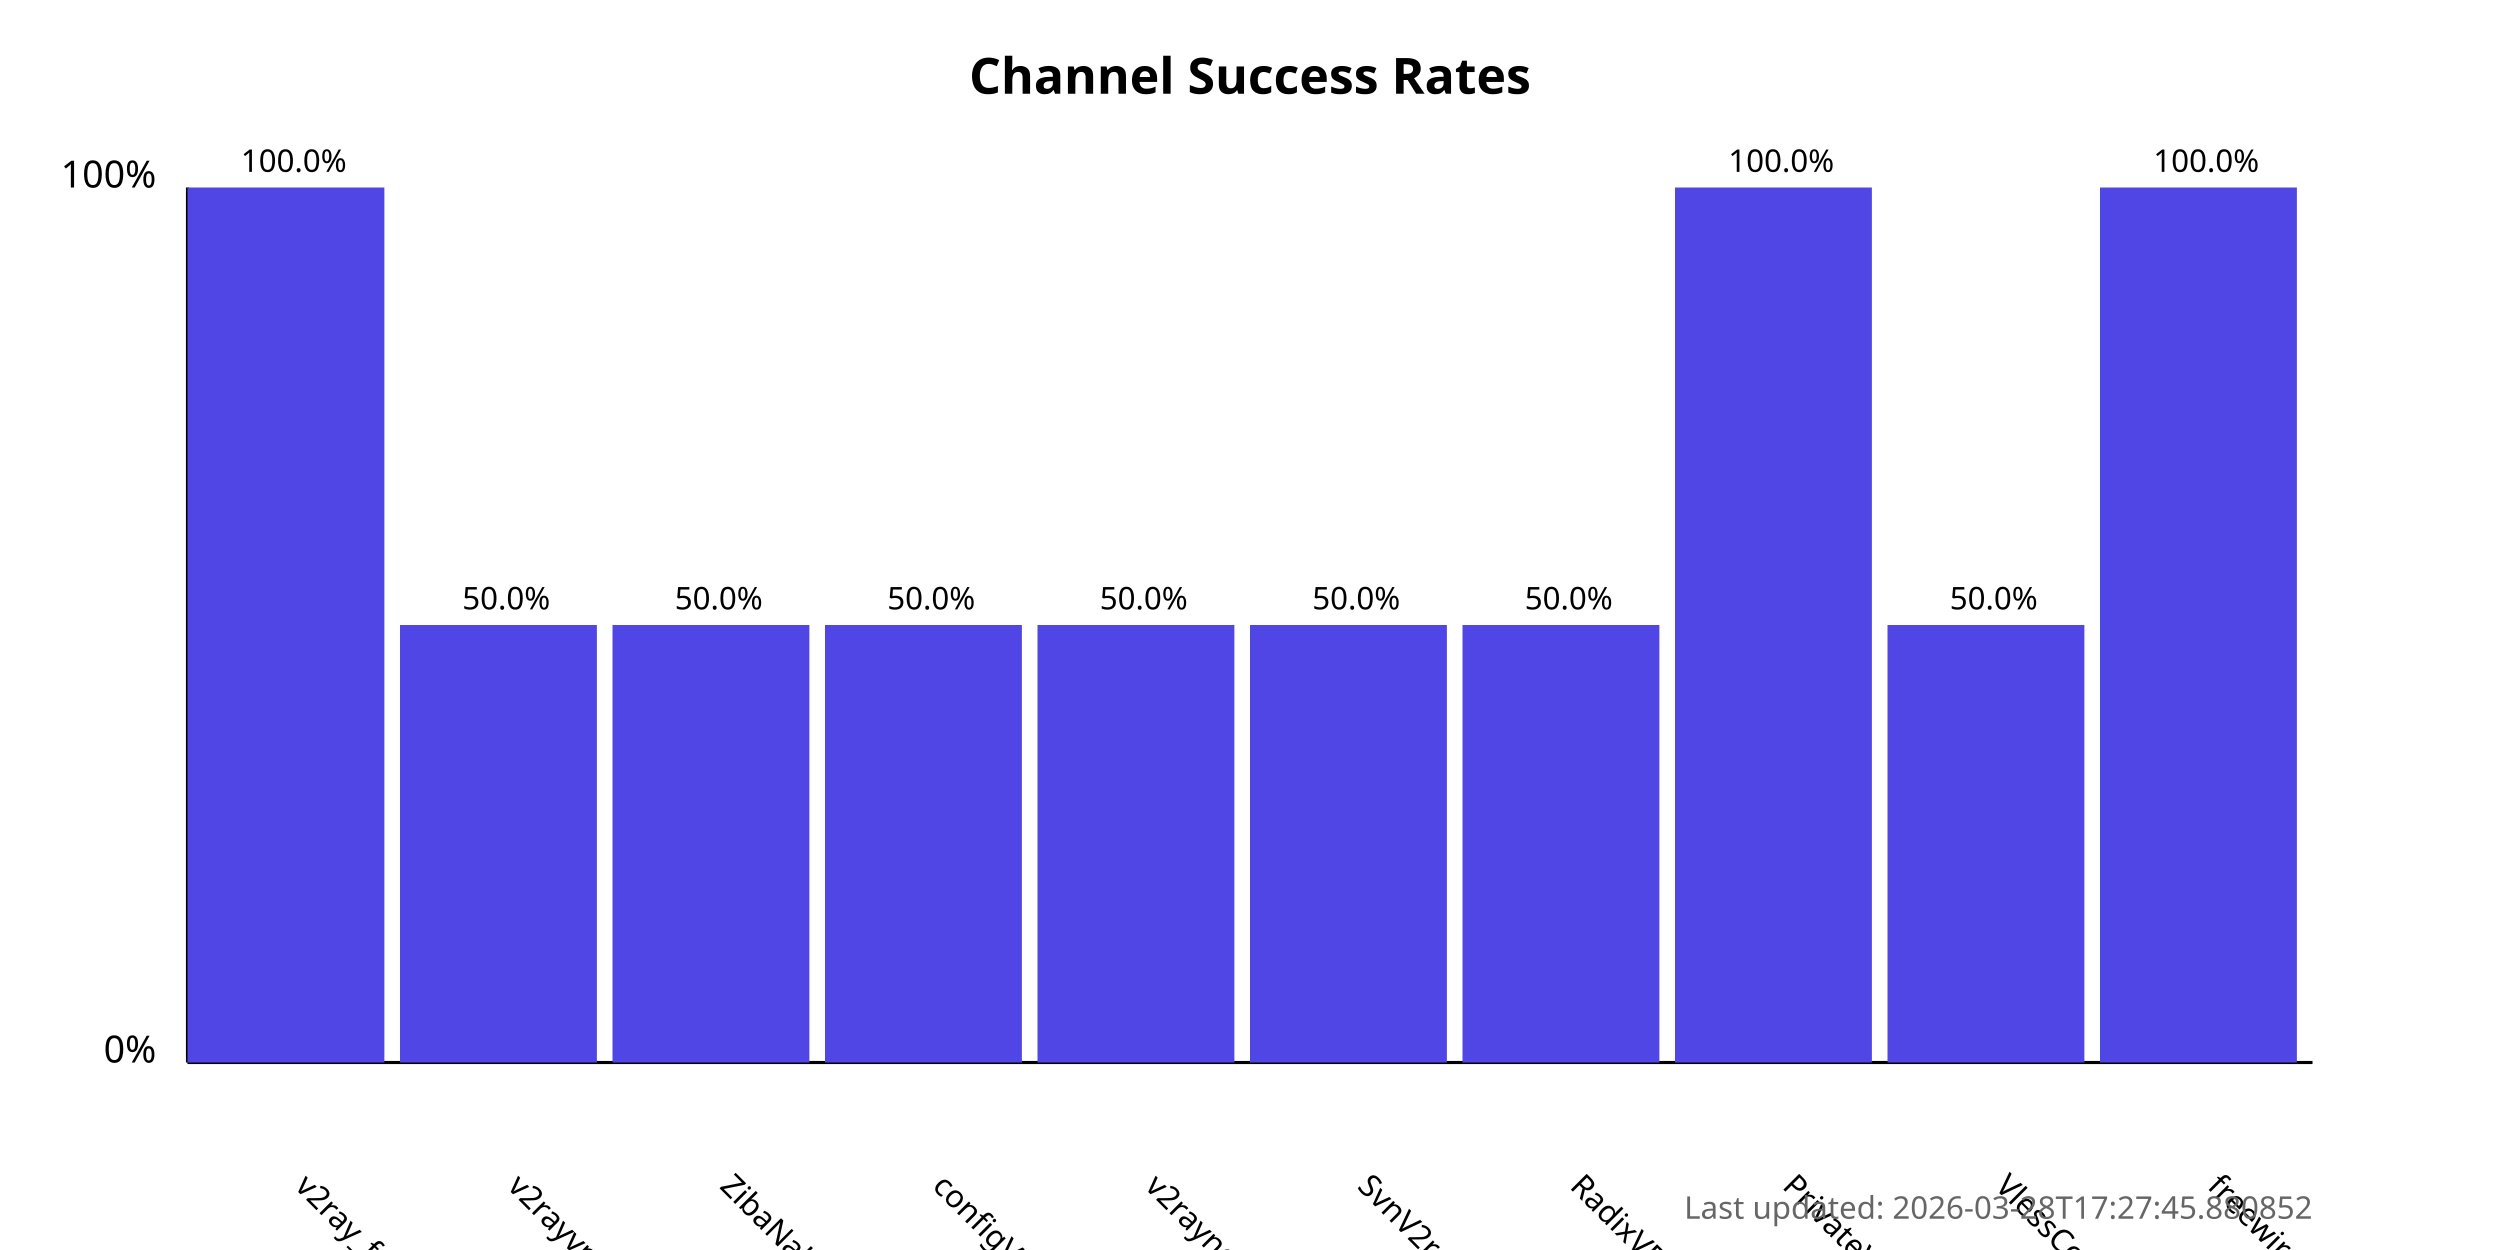
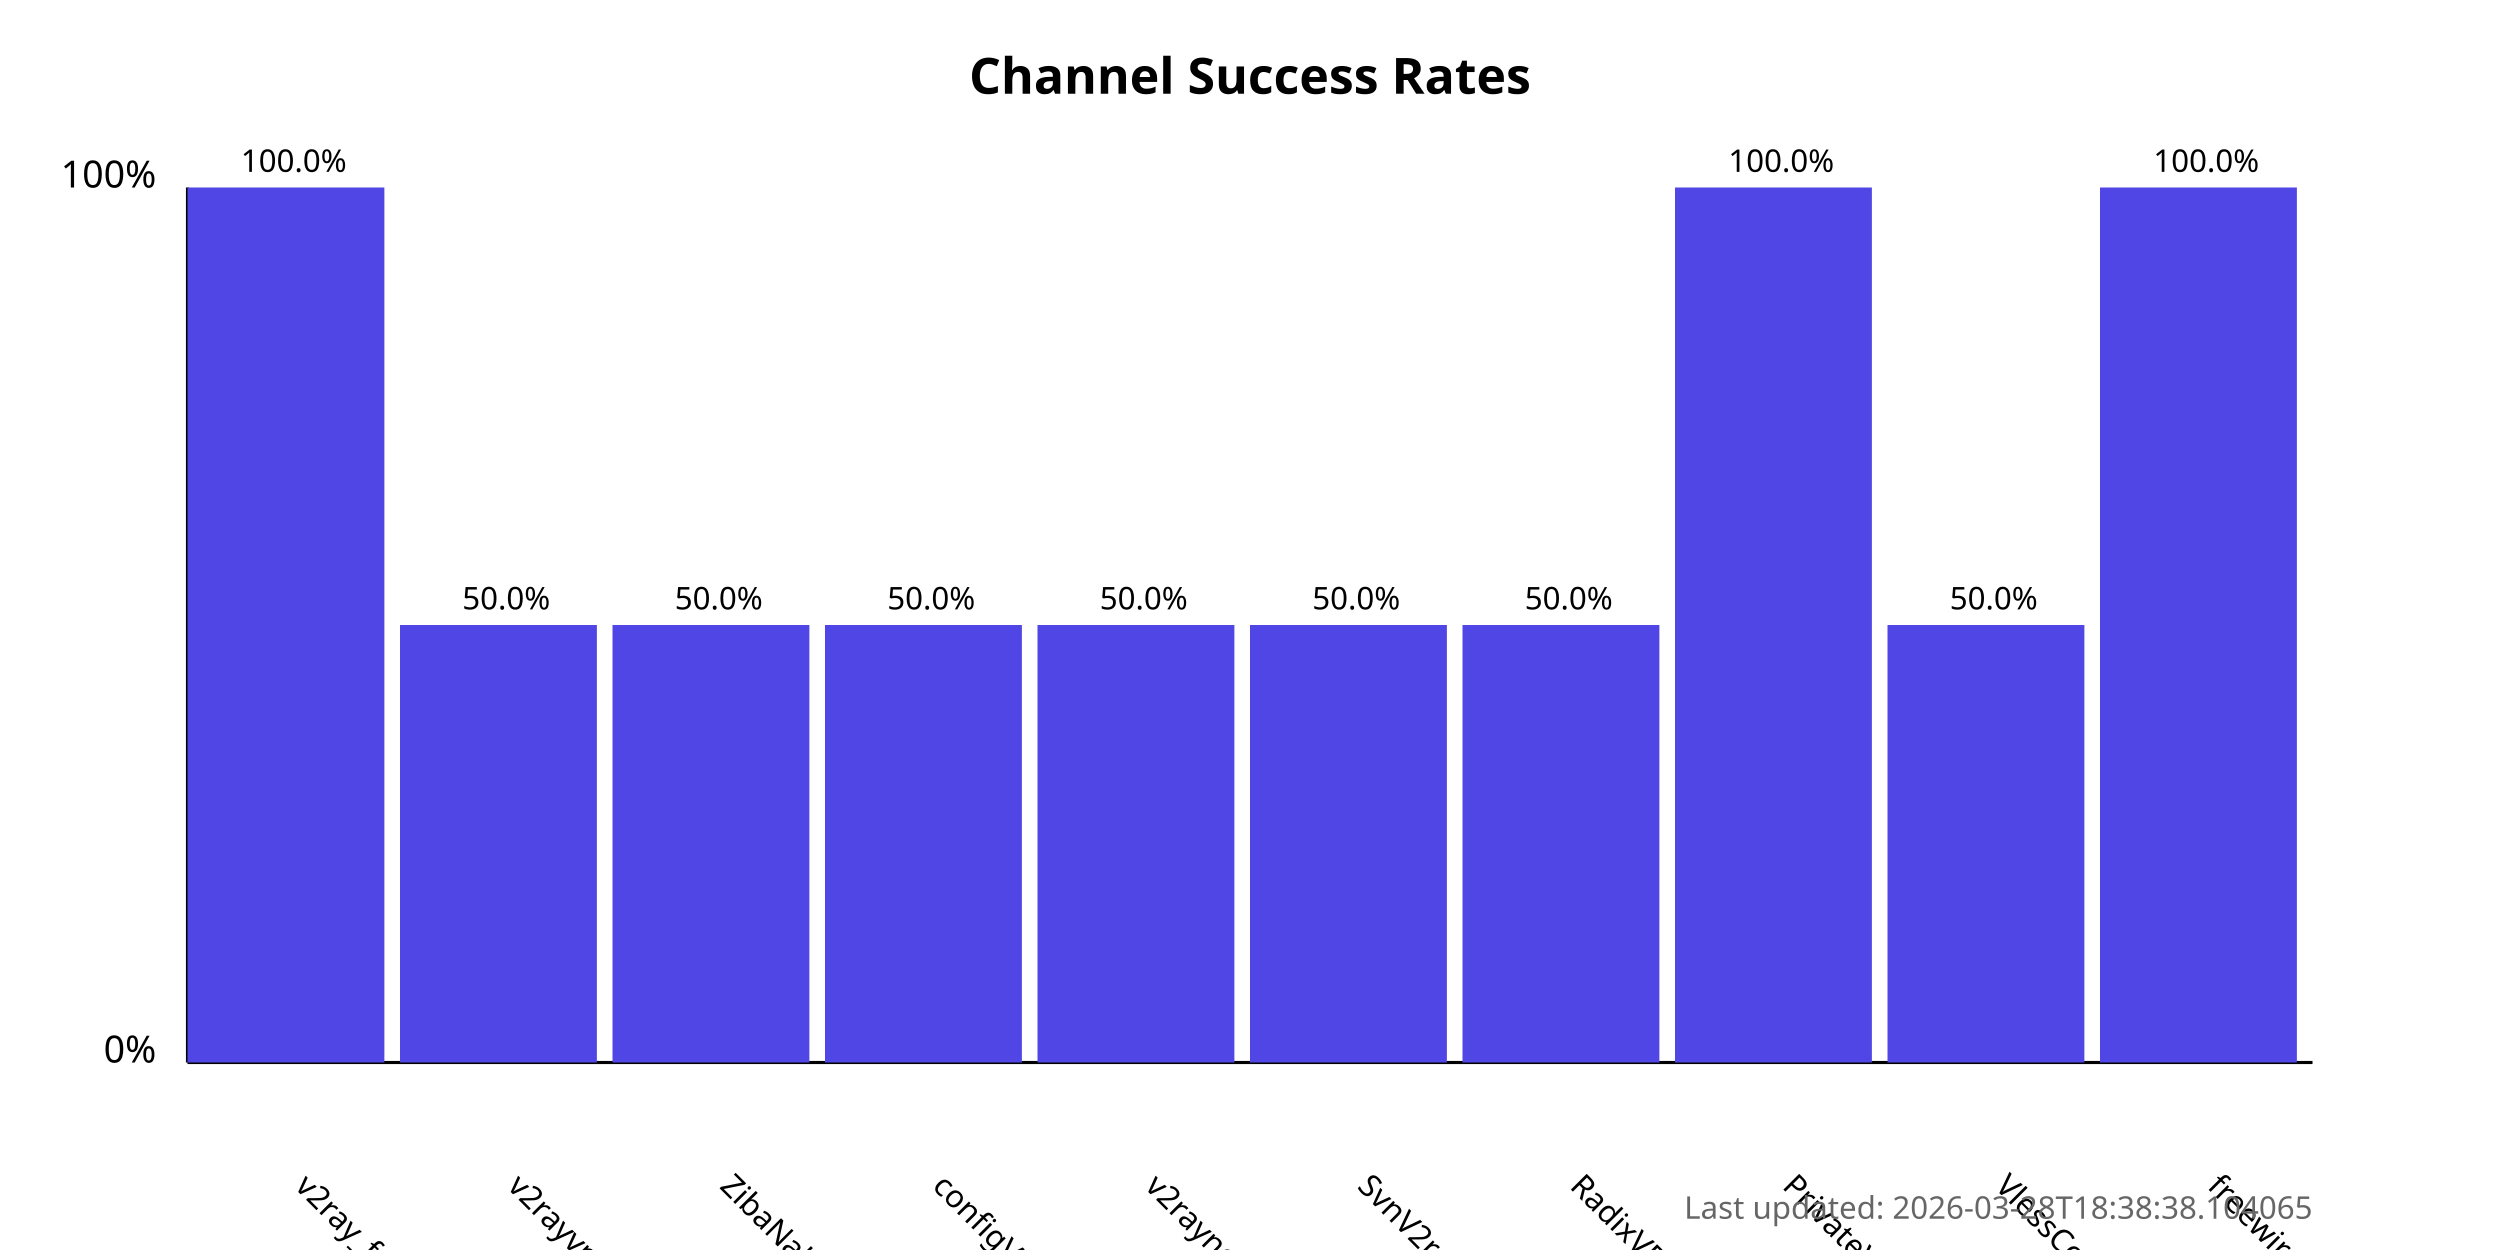
<svg xmlns="http://www.w3.org/2000/svg" width="800" height="400">
  <style>
            .chart-title { font: bold 16px sans-serif; }
            .axis-label { font: 12px sans-serif; }
            .tick-label { font: 10px sans-serif; }
            .bar { fill: #4f46e5; }
            .bar:hover { fill: #6366f1; }
            .timestamp { font: 10px sans-serif; fill: #666; }
        </style>
  <text x="400.0" y="30" text-anchor="middle" class="chart-title">
            Channel Success Rates
        </text>
  <line x1="60" y1="340" x2="60" y2="60" stroke="black" stroke-width="1" />
  <line x1="60" y1="340" x2="740" y2="340" stroke="black" stroke-width="1" />
  <text x="50" y="340" text-anchor="end" class="axis-label">0%</text>
  <text x="50" y="60" text-anchor="end" class="axis-label">100%</text>
  <g>
    <rect x="60" y="60.0" width="63.0" height="280.0" class="bar" />
    <text x="94.0" y="380" transform="rotate(45, 94.0, 380)" text-anchor="start" class="tick-label">
                v2ray_free_conf
            </text>
    <text x="94.0" y="55.0" text-anchor="middle" class="tick-label">
                100.0%
            </text>
  </g>
  <g>
    <rect x="128.0" y="200.0" width="63.0" height="140.0" class="bar" />
    <text x="162.0" y="380" transform="rotate(45, 162.0, 380)" text-anchor="start" class="tick-label">
                v2rayvpno
            </text>
    <text x="162.0" y="195.0" text-anchor="middle" class="tick-label">
                50.0%
            </text>
  </g>
  <g>
    <rect x="196.0" y="200.0" width="63.0" height="140.0" class="bar" />
    <text x="230.0" y="380" transform="rotate(45, 230.0, 380)" text-anchor="start" class="tick-label">
                ZibaNabz
            </text>
    <text x="230.0" y="195.0" text-anchor="middle" class="tick-label">
                50.0%
            </text>
  </g>
  <g>
    <rect x="264.0" y="200.0" width="63.0" height="140.0" class="bar" />
    <text x="298.0" y="380" transform="rotate(45, 298.0, 380)" text-anchor="start" class="tick-label">
                configV2rayForFree
            </text>
    <text x="298.0" y="195.0" text-anchor="middle" class="tick-label">
                50.0%
            </text>
  </g>
  <g>
    <rect x="332.0" y="200.0" width="63.0" height="140.0" class="bar" />
    <text x="366.0" y="380" transform="rotate(45, 366.0, 380)" text-anchor="start" class="tick-label">
                v2rayngvpn
            </text>
    <text x="366.0" y="195.0" text-anchor="middle" class="tick-label">
                50.0%
            </text>
  </g>
  <g>
    <rect x="400.0" y="200.0" width="63.0" height="140.0" class="bar" />
    <text x="434.0" y="380" transform="rotate(45, 434.0, 380)" text-anchor="start" class="tick-label">
                SvnV2ray
            </text>
    <text x="434.0" y="195.0" text-anchor="middle" class="tick-label">
                50.0%
            </text>
  </g>
  <g>
    <rect x="468.0" y="200.0" width="63.0" height="140.0" class="bar" />
    <text x="502.0" y="380" transform="rotate(45, 502.0, 380)" text-anchor="start" class="tick-label">
                RadixVPN
            </text>
    <text x="502.0" y="195.0" text-anchor="middle" class="tick-label">
                50.0%
            </text>
  </g>
  <g>
    <rect x="536.0" y="60.0" width="63.0" height="280.0" class="bar" />
    <text x="570.0" y="380" transform="rotate(45, 570.0, 380)" text-anchor="start" class="tick-label">
                PrivateVPNs
            </text>
    <text x="570.0" y="55.0" text-anchor="middle" class="tick-label">
                100.0%
            </text>
  </g>
  <g>
    <rect x="604.0" y="200.0" width="63.0" height="140.0" class="bar" />
    <text x="638.0" y="380" transform="rotate(45, 638.0, 380)" text-anchor="start" class="tick-label">
                VlessConfig
            </text>
    <text x="638.0" y="195.0" text-anchor="middle" class="tick-label">
                50.0%
            </text>
  </g>
  <g>
    <rect x="672.0" y="60.0" width="63.0" height="280.0" class="bar" />
    <text x="706.0" y="380" transform="rotate(45, 706.0, 380)" text-anchor="start" class="tick-label">
                freewireguard
            </text>
    <text x="706.0" y="55.0" text-anchor="middle" class="tick-label">
                100.0%
            </text>
  </g>
  <text x="740" y="390" text-anchor="end" class="timestamp">
-             Last updated: 2026-03-28T17:27:45.880852
+             Last updated: 2026-03-28T18:38:38.104065
        </text>
</svg>
